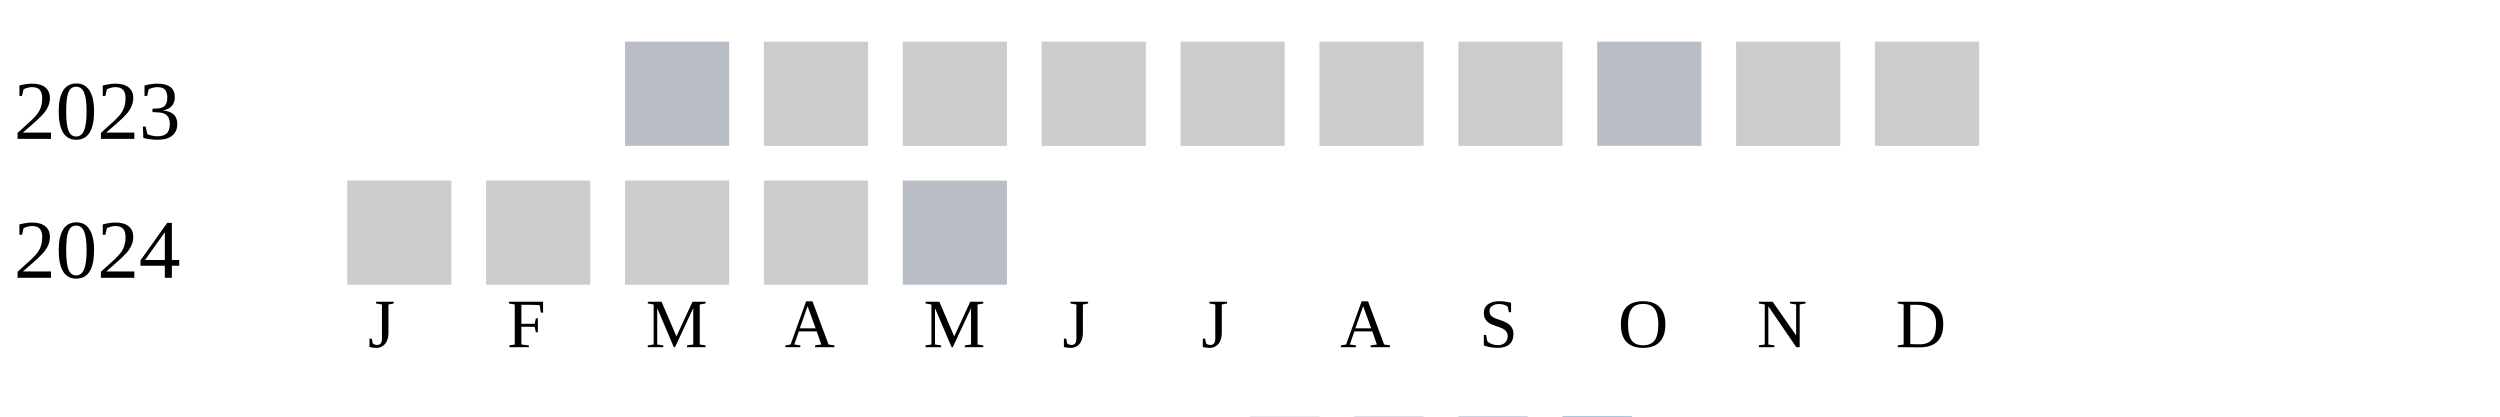
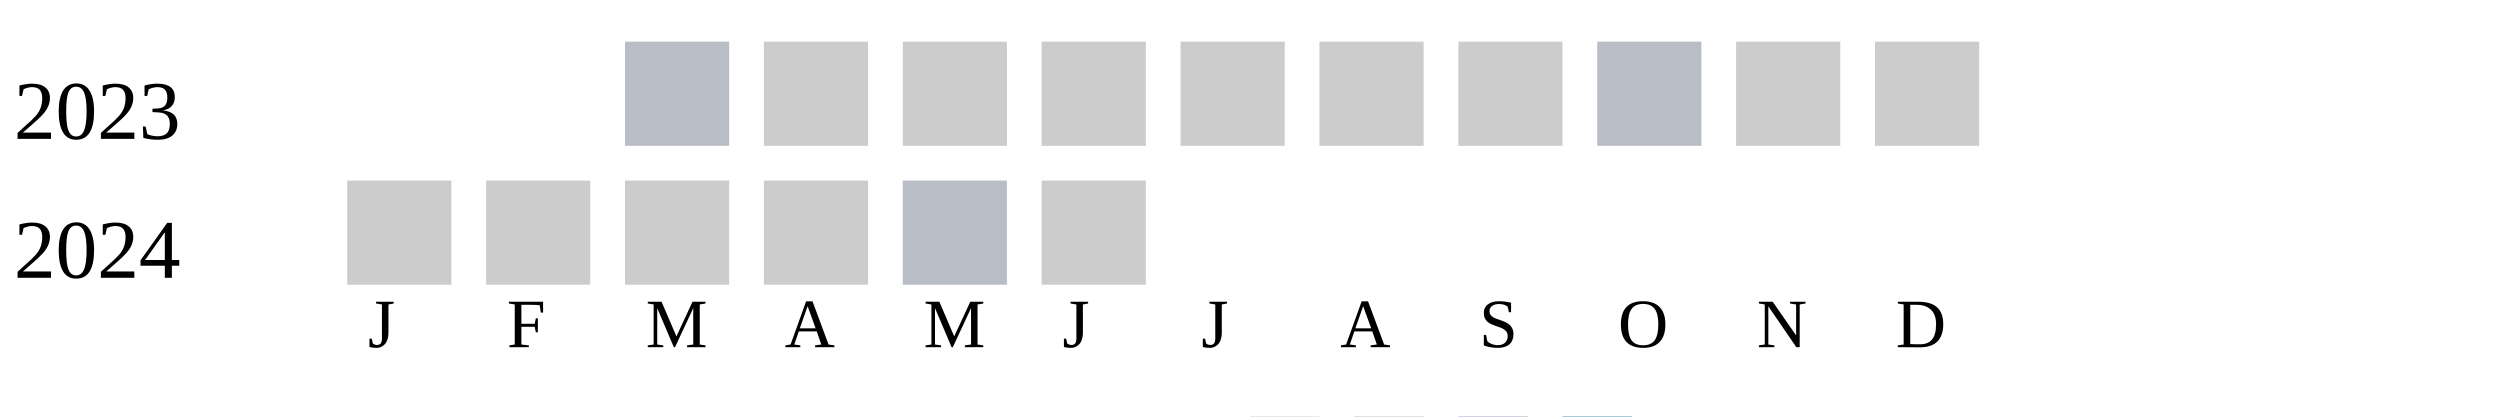
<svg xmlns="http://www.w3.org/2000/svg" width="360" height="60">
  <g transform="translate(0 0)">
    <text x="2" y="20">2023</text>
    <rect x="90" y="6" width="15" height="15" fill="#b9bdc6" />
    <rect x="110" y="6" width="15" height="15" fill="#cccccc" />
    <rect x="130" y="6" width="15" height="15" fill="#cccccc" />
    <rect x="150" y="6" width="15" height="15" fill="#cccccc" />
    <rect x="170" y="6" width="15" height="15" fill="#cccccc" />
    <rect x="190" y="6" width="15" height="15" fill="#cccccc" />
    <rect x="210" y="6" width="15" height="15" fill="#cccccc" />
    <rect x="230" y="6" width="15" height="15" fill="#b9bdc6" />
    <rect x="250" y="6" width="15" height="15" fill="#cccccc" />
    <rect x="270" y="6" width="15" height="15" fill="#cccccc" />
  </g>
  <g transform="translate(0 20)">
    <text x="2" y="20">2024</text>
    <rect x="50" y="6" width="15" height="15" fill="#cccccc" />
    <rect x="70" y="6" width="15" height="15" fill="#cccccc" />
    <rect x="90" y="6" width="15" height="15" fill="#cccccc" />
    <rect x="110" y="6" width="15" height="15" fill="#cccccc" />
    <rect x="130" y="6" width="15" height="15" fill="#b9bdc6" />
+     <rect x="150" y="6" width="15" height="15" fill="#cccccc" />
  </g>
  <text style="font-size: 10px; text-align: center" x="53" y="50">J</text>
  <text style="font-size: 10px; text-align: center" x="73" y="50">F</text>
  <text style="font-size: 10px; text-align: center" x="93" y="50">M</text>
  <text style="font-size: 10px; text-align: center" x="113" y="50">A</text>
  <text style="font-size: 10px; text-align: center" x="133" y="50">M</text>
  <text style="font-size: 10px; text-align: center" x="153" y="50">J</text>
  <text style="font-size: 10px; text-align: center" x="173" y="50">J</text>
  <text style="font-size: 10px; text-align: center" x="193" y="50">A</text>
  <text style="font-size: 10px; text-align: center" x="213" y="50">S</text>
  <text style="font-size: 10px; text-align: center" x="233" y="50">O</text>
  <text style="font-size: 10px; text-align: center" x="253" y="50">N</text>
  <text style="font-size: 10px; text-align: center" x="273" y="50">D</text>
  <text style="font-size: 10px;" x="155" y="69">Less</text>
  <rect fill="#b9bdc6" width="10" height="10" x="180" y="60" />
  <rect fill="#919fba" width="10" height="10" x="195" y="60" />
  <rect fill="#6882ae" width="10" height="10" x="210" y="60" />
  <rect fill="#005a9c" width="10" height="10" x="225" y="60" />
  <text x="240" y="69" style="font-size: 10px;">More</text>
</svg>
